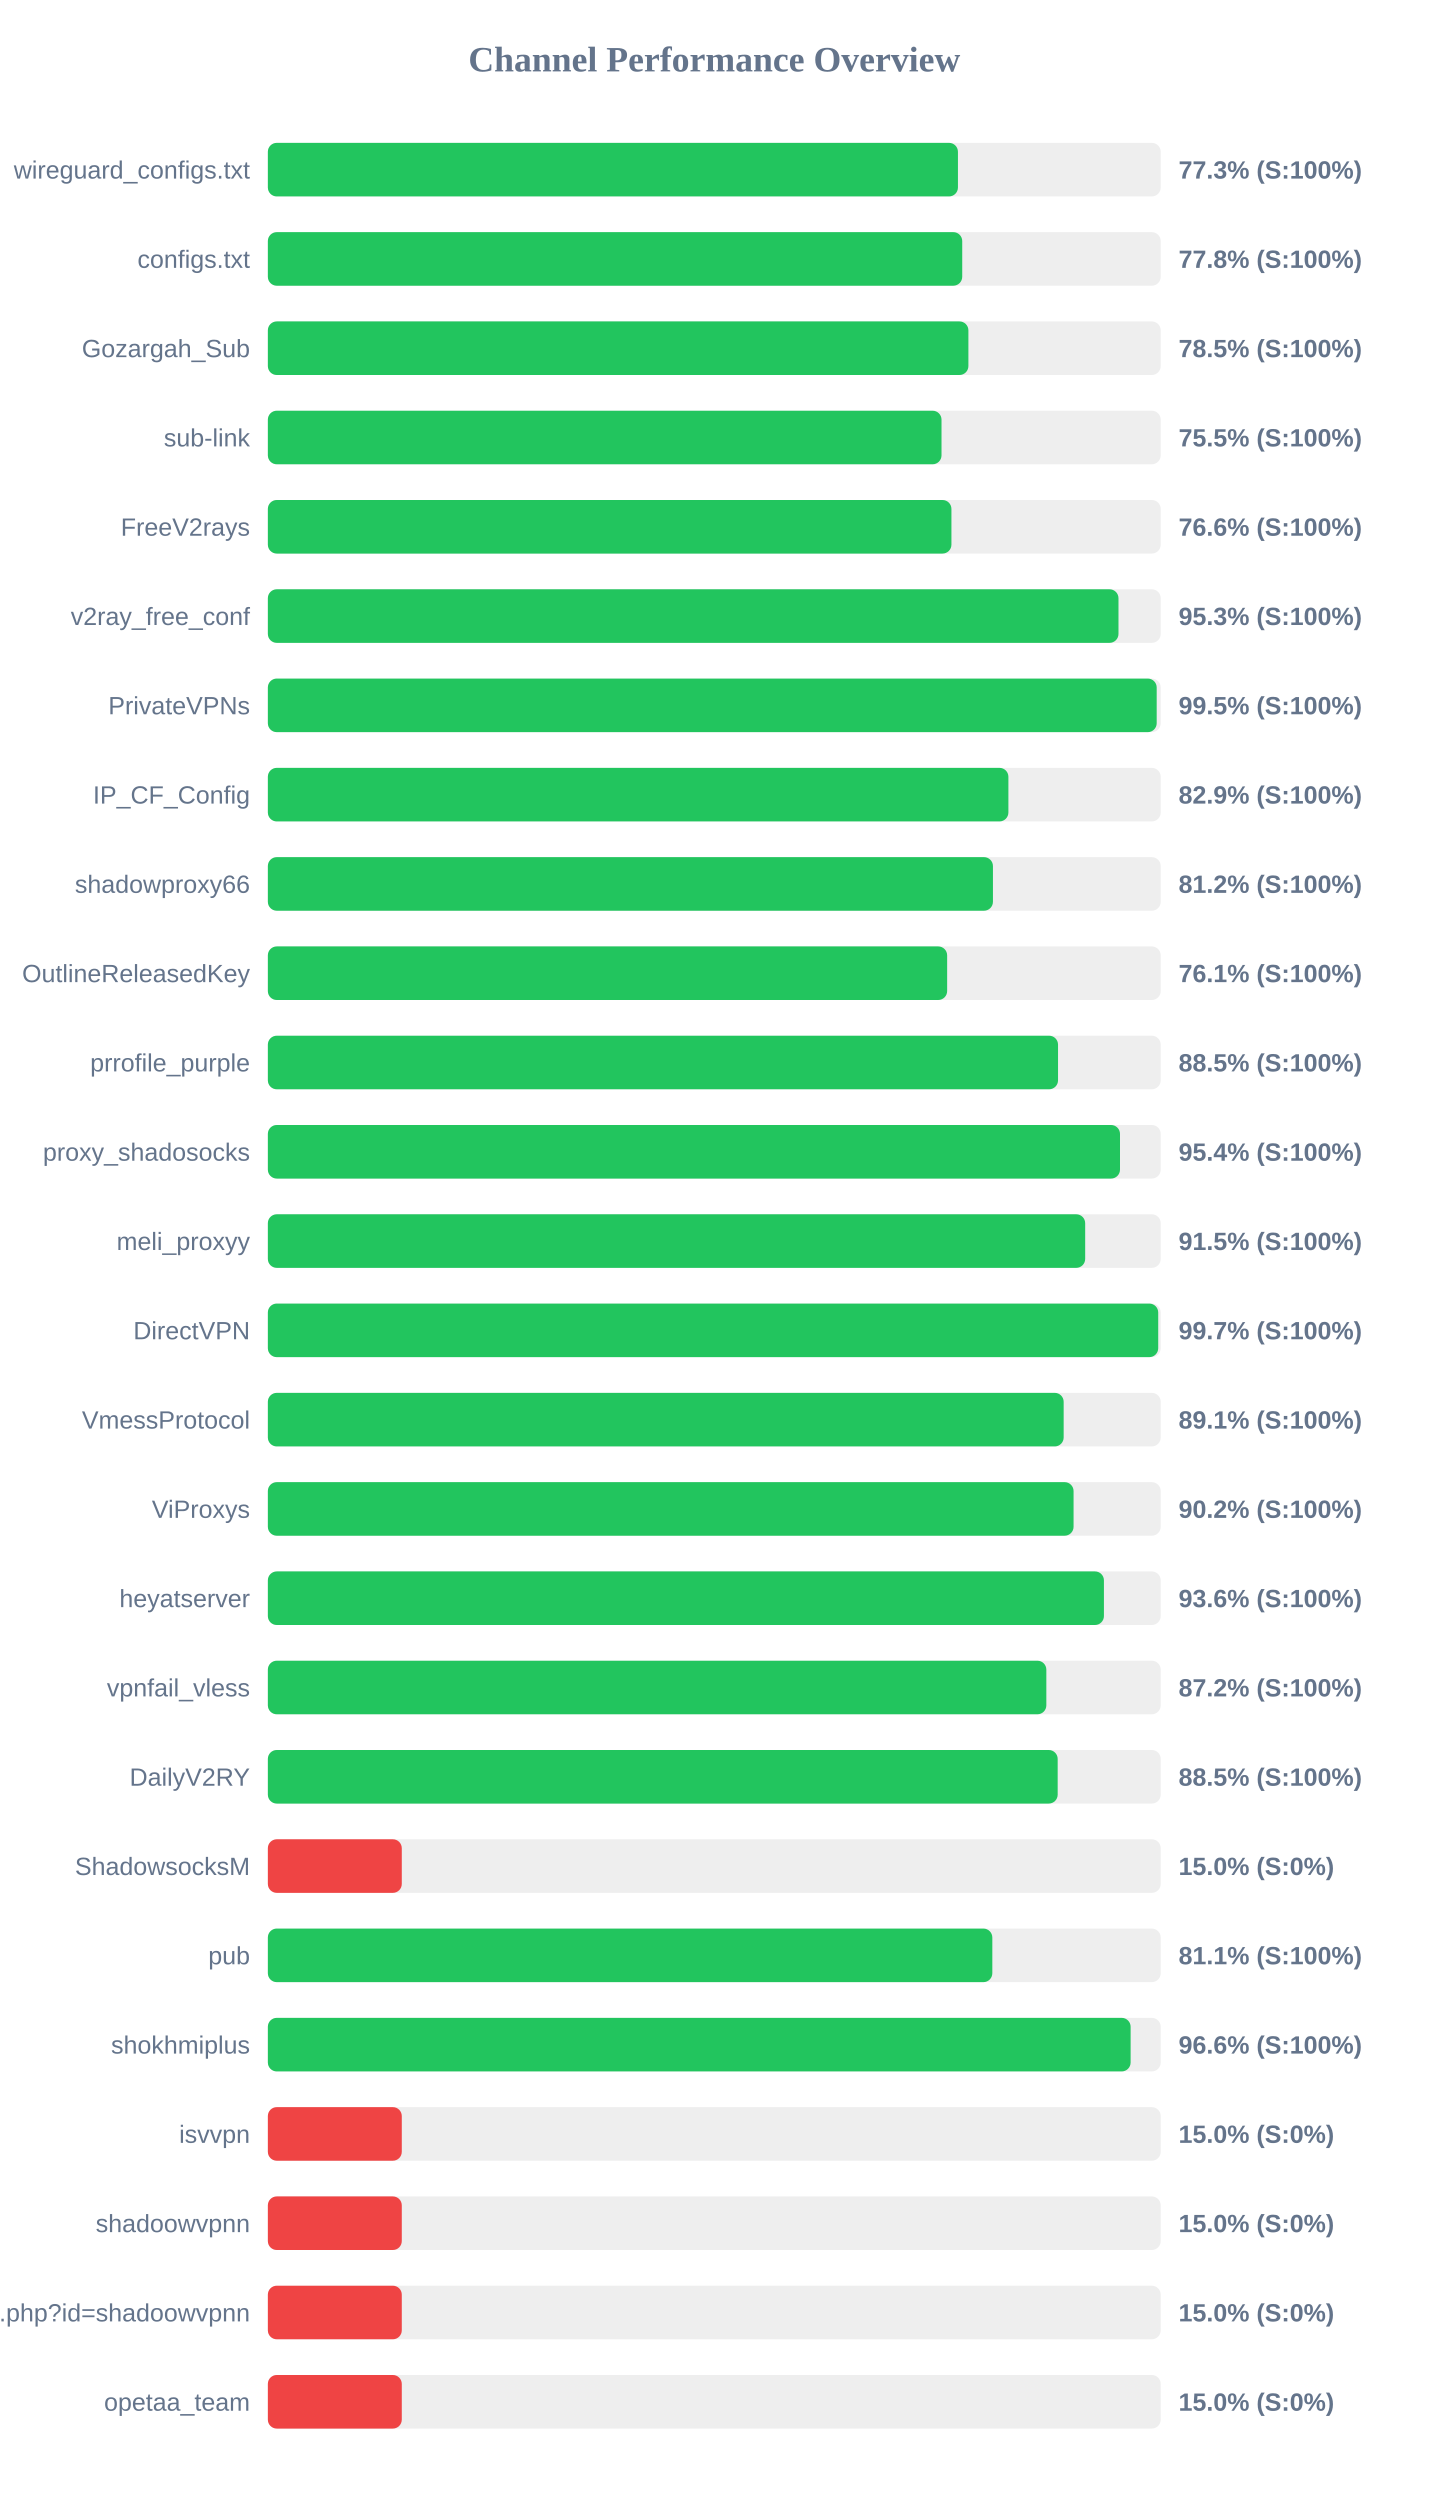
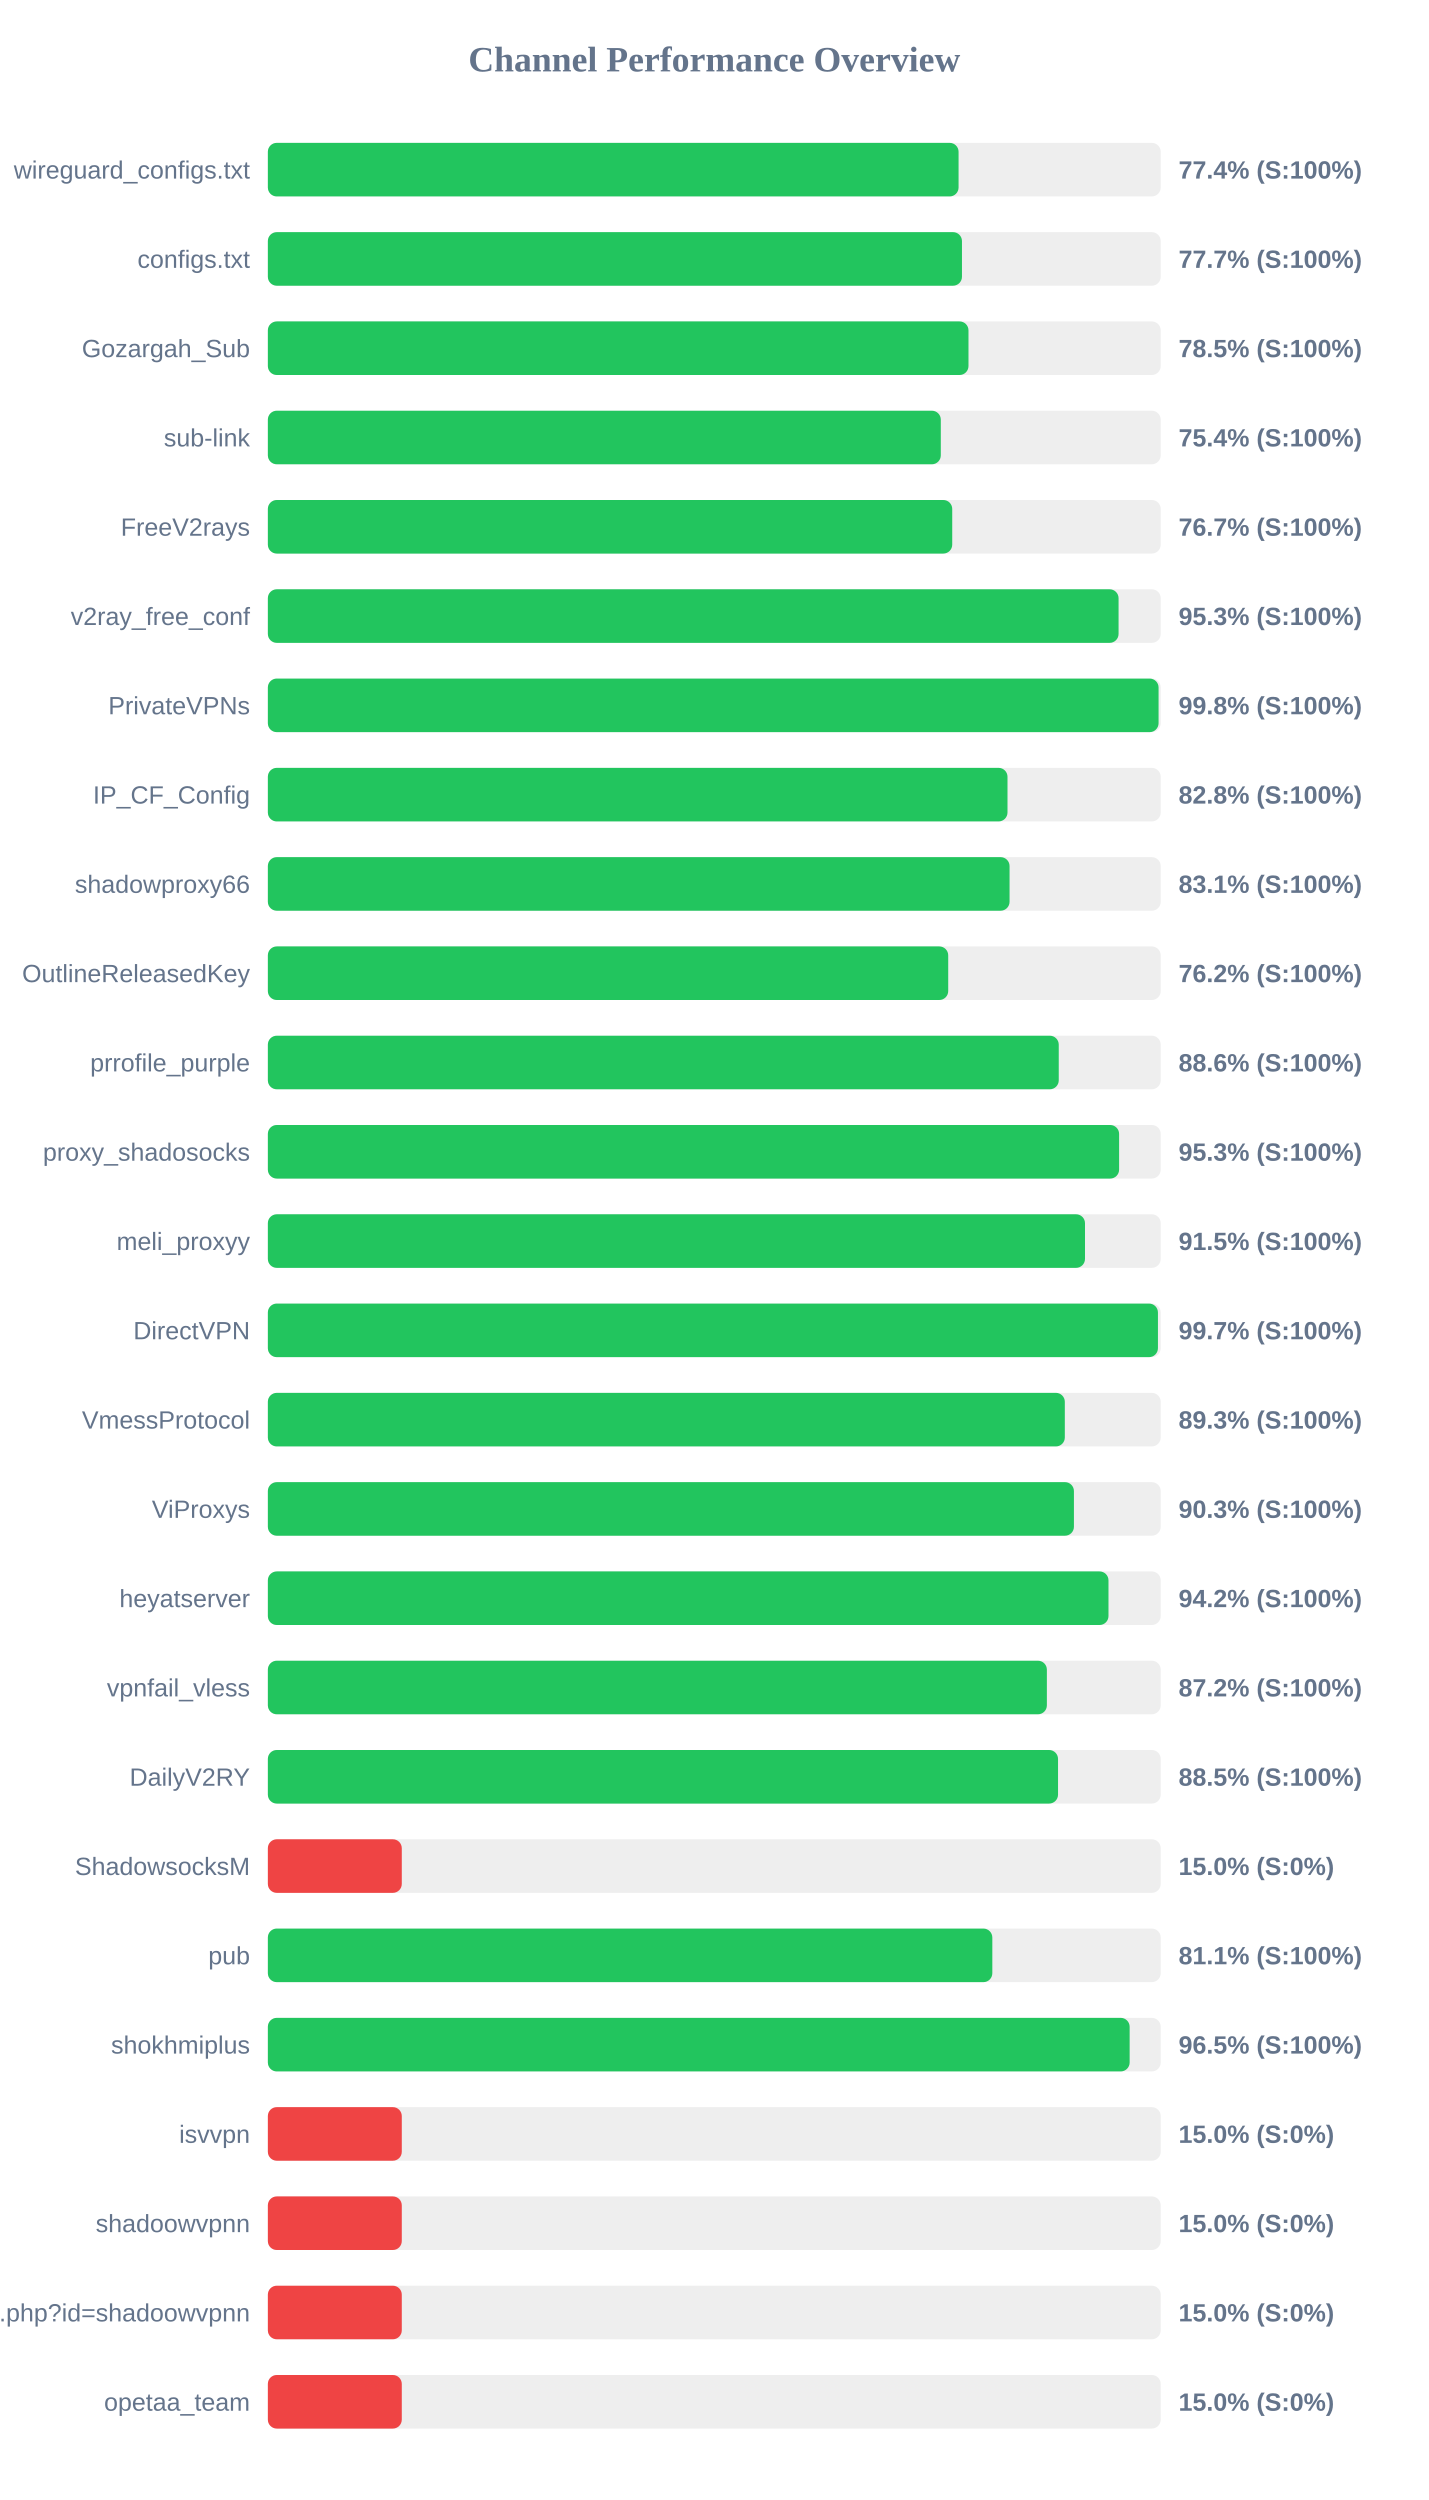
<svg xmlns="http://www.w3.org/2000/svg" width="800" height="1400" version="1.1">
  <style>
        .row { font: 14px Arial; fill: #64748b; }
        .score { font: bold 14px Arial; fill: #64748b; }
    </style>
  <text x="400" y="40" text-anchor="middle" font-size="20px" font-weight="bold" fill="#64748b">Channel Performance Overview</text>
  <rect x="150" y="80" width="500" height="30" fill="#eee" rx="5" />
-   <rect x="150" y="80" width="386.45" height="30" fill="#22c55e" rx="5" />
+   <rect x="150" y="80" width="386.8" height="30" fill="#22c55e" rx="5" />
  <text x="140" y="100" text-anchor="end" class="row">wireguard_configs.txt</text>
-   <text x="660" y="100" text-anchor="start" class="score">77.3% (S:100%)</text>
+   <text x="660" y="100" text-anchor="start" class="score">77.4% (S:100%)</text>
  <rect x="150" y="130" width="500" height="30" fill="#eee" rx="5" />
-   <rect x="150" y="130" width="388.85" height="30" fill="#22c55e" rx="5" />
+   <rect x="150" y="130" width="388.7" height="30" fill="#22c55e" rx="5" />
  <text x="140" y="150" text-anchor="end" class="row">configs.txt</text>
-   <text x="660" y="150" text-anchor="start" class="score">77.8% (S:100%)</text>
+   <text x="660" y="150" text-anchor="start" class="score">77.7% (S:100%)</text>
  <rect x="150" y="180" width="500" height="30" fill="#eee" rx="5" />
-   <rect x="150" y="180" width="392.3" height="30" fill="#22c55e" rx="5" />
+   <rect x="150" y="180" width="392.35" height="30" fill="#22c55e" rx="5" />
  <text x="140" y="200" text-anchor="end" class="row">Gozargah_Sub</text>
  <text x="660" y="200" text-anchor="start" class="score">78.5% (S:100%)</text>
  <rect x="150" y="230" width="500" height="30" fill="#eee" rx="5" />
-   <rect x="150" y="230" width="377.25" height="30" fill="#22c55e" rx="5" />
+   <rect x="150" y="230" width="376.85" height="30" fill="#22c55e" rx="5" />
  <text x="140" y="250" text-anchor="end" class="row">sub-link</text>
-   <text x="660" y="250" text-anchor="start" class="score">75.5% (S:100%)</text>
+   <text x="660" y="250" text-anchor="start" class="score">75.4% (S:100%)</text>
  <rect x="150" y="280" width="500" height="30" fill="#eee" rx="5" />
-   <rect x="150" y="280" width="382.8" height="30" fill="#22c55e" rx="5" />
+   <rect x="150" y="280" width="383.25" height="30" fill="#22c55e" rx="5" />
  <text x="140" y="300" text-anchor="end" class="row">FreeV2rays</text>
-   <text x="660" y="300" text-anchor="start" class="score">76.6% (S:100%)</text>
+   <text x="660" y="300" text-anchor="start" class="score">76.7% (S:100%)</text>
  <rect x="150" y="330" width="500" height="30" fill="#eee" rx="5" />
-   <rect x="150" y="330" width="476.35" height="30" fill="#22c55e" rx="5" />
+   <rect x="150" y="330" width="476.4" height="30" fill="#22c55e" rx="5" />
  <text x="140" y="350" text-anchor="end" class="row">v2ray_free_conf</text>
  <text x="660" y="350" text-anchor="start" class="score">95.3% (S:100%)</text>
  <rect x="150" y="380" width="500" height="30" fill="#eee" rx="5" />
-   <rect x="150" y="380" width="497.75" height="30" fill="#22c55e" rx="5" />
+   <rect x="150" y="380" width="498.8" height="30" fill="#22c55e" rx="5" />
  <text x="140" y="400" text-anchor="end" class="row">PrivateVPNs</text>
-   <text x="660" y="400" text-anchor="start" class="score">99.5% (S:100%)</text>
+   <text x="660" y="400" text-anchor="start" class="score">99.8% (S:100%)</text>
  <rect x="150" y="430" width="500" height="30" fill="#eee" rx="5" />
-   <rect x="150" y="430" width="414.7" height="30" fill="#22c55e" rx="5" />
+   <rect x="150" y="430" width="414.2" height="30" fill="#22c55e" rx="5" />
  <text x="140" y="450" text-anchor="end" class="row">IP_CF_Config</text>
-   <text x="660" y="450" text-anchor="start" class="score">82.9% (S:100%)</text>
+   <text x="660" y="450" text-anchor="start" class="score">82.8% (S:100%)</text>
  <rect x="150" y="480" width="500" height="30" fill="#eee" rx="5" />
-   <rect x="150" y="480" width="406.05" height="30" fill="#22c55e" rx="5" />
+   <rect x="150" y="480" width="415.35" height="30" fill="#22c55e" rx="5" />
  <text x="140" y="500" text-anchor="end" class="row">shadowproxy66</text>
-   <text x="660" y="500" text-anchor="start" class="score">81.2% (S:100%)</text>
+   <text x="660" y="500" text-anchor="start" class="score">83.1% (S:100%)</text>
  <rect x="150" y="530" width="500" height="30" fill="#eee" rx="5" />
-   <rect x="150" y="530" width="380.4" height="30" fill="#22c55e" rx="5" />
+   <rect x="150" y="530" width="381.0" height="30" fill="#22c55e" rx="5" />
  <text x="140" y="550" text-anchor="end" class="row">OutlineReleasedKey</text>
-   <text x="660" y="550" text-anchor="start" class="score">76.1% (S:100%)</text>
+   <text x="660" y="550" text-anchor="start" class="score">76.2% (S:100%)</text>
  <rect x="150" y="580" width="500" height="30" fill="#eee" rx="5" />
-   <rect x="150" y="580" width="442.5" height="30" fill="#22c55e" rx="5" />
+   <rect x="150" y="580" width="442.9" height="30" fill="#22c55e" rx="5" />
  <text x="140" y="600" text-anchor="end" class="row">prrofile_purple</text>
-   <text x="660" y="600" text-anchor="start" class="score">88.5% (S:100%)</text>
+   <text x="660" y="600" text-anchor="start" class="score">88.6% (S:100%)</text>
  <rect x="150" y="630" width="500" height="30" fill="#eee" rx="5" />
-   <rect x="150" y="630" width="477.2" height="30" fill="#22c55e" rx="5" />
+   <rect x="150" y="630" width="476.7" height="30" fill="#22c55e" rx="5" />
  <text x="140" y="650" text-anchor="end" class="row">proxy_shadosocks</text>
-   <text x="660" y="650" text-anchor="start" class="score">95.4% (S:100%)</text>
+   <text x="660" y="650" text-anchor="start" class="score">95.3% (S:100%)</text>
  <rect x="150" y="680" width="500" height="30" fill="#eee" rx="5" />
-   <rect x="150" y="680" width="457.7" height="30" fill="#22c55e" rx="5" />
+   <rect x="150" y="680" width="457.6" height="30" fill="#22c55e" rx="5" />
  <text x="140" y="700" text-anchor="end" class="row">meli_proxyy</text>
  <text x="660" y="700" text-anchor="start" class="score">91.5% (S:100%)</text>
  <rect x="150" y="730" width="500" height="30" fill="#eee" rx="5" />
-   <rect x="150" y="730" width="498.6" height="30" fill="#22c55e" rx="5" />
+   <rect x="150" y="730" width="498.45" height="30" fill="#22c55e" rx="5" />
  <text x="140" y="750" text-anchor="end" class="row">DirectVPN</text>
  <text x="660" y="750" text-anchor="start" class="score">99.7% (S:100%)</text>
  <rect x="150" y="780" width="500" height="30" fill="#eee" rx="5" />
-   <rect x="150" y="780" width="445.65" height="30" fill="#22c55e" rx="5" />
+   <rect x="150" y="780" width="446.3" height="30" fill="#22c55e" rx="5" />
  <text x="140" y="800" text-anchor="end" class="row">VmessProtocol</text>
-   <text x="660" y="800" text-anchor="start" class="score">89.1% (S:100%)</text>
+   <text x="660" y="800" text-anchor="start" class="score">89.3% (S:100%)</text>
  <rect x="150" y="830" width="500" height="30" fill="#eee" rx="5" />
-   <rect x="150" y="830" width="451.2" height="30" fill="#22c55e" rx="5" />
+   <rect x="150" y="830" width="451.4" height="30" fill="#22c55e" rx="5" />
  <text x="140" y="850" text-anchor="end" class="row">ViProxys</text>
-   <text x="660" y="850" text-anchor="start" class="score">90.2% (S:100%)</text>
+   <text x="660" y="850" text-anchor="start" class="score">90.3% (S:100%)</text>
  <rect x="150" y="880" width="500" height="30" fill="#eee" rx="5" />
-   <rect x="150" y="880" width="468.2" height="30" fill="#22c55e" rx="5" />
+   <rect x="150" y="880" width="470.75" height="30" fill="#22c55e" rx="5" />
  <text x="140" y="900" text-anchor="end" class="row">heyatserver</text>
-   <text x="660" y="900" text-anchor="start" class="score">93.6% (S:100%)</text>
+   <text x="660" y="900" text-anchor="start" class="score">94.2% (S:100%)</text>
  <rect x="150" y="930" width="500" height="30" fill="#eee" rx="5" />
-   <rect x="150" y="930" width="435.95" height="30" fill="#22c55e" rx="5" />
+   <rect x="150" y="930" width="436.25" height="30" fill="#22c55e" rx="5" />
  <text x="140" y="950" text-anchor="end" class="row">vpnfail_vless</text>
  <text x="660" y="950" text-anchor="start" class="score">87.2% (S:100%)</text>
  <rect x="150" y="980" width="500" height="30" fill="#eee" rx="5" />
-   <rect x="150" y="980" width="442.3" height="30" fill="#22c55e" rx="5" />
+   <rect x="150" y="980" width="442.5" height="30" fill="#22c55e" rx="5" />
  <text x="140" y="1000" text-anchor="end" class="row">DailyV2RY</text>
  <text x="660" y="1000" text-anchor="start" class="score">88.5% (S:100%)</text>
  <rect x="150" y="1030" width="500" height="30" fill="#eee" rx="5" />
  <rect x="150" y="1030" width="75.0" height="30" fill="#ef4444" rx="5" />
  <text x="140" y="1050" text-anchor="end" class="row">ShadowsocksM</text>
  <text x="660" y="1050" text-anchor="start" class="score">15.0% (S:0%)</text>
  <rect x="150" y="1080" width="500" height="30" fill="#eee" rx="5" />
  <rect x="150" y="1080" width="405.7" height="30" fill="#22c55e" rx="5" />
  <text x="140" y="1100" text-anchor="end" class="row">pub</text>
  <text x="660" y="1100" text-anchor="start" class="score">81.1% (S:100%)</text>
  <rect x="150" y="1130" width="500" height="30" fill="#eee" rx="5" />
-   <rect x="150" y="1130" width="483.15" height="30" fill="#22c55e" rx="5" />
+   <rect x="150" y="1130" width="482.6" height="30" fill="#22c55e" rx="5" />
  <text x="140" y="1150" text-anchor="end" class="row">shokhmiplus</text>
-   <text x="660" y="1150" text-anchor="start" class="score">96.6% (S:100%)</text>
+   <text x="660" y="1150" text-anchor="start" class="score">96.5% (S:100%)</text>
  <rect x="150" y="1180" width="500" height="30" fill="#eee" rx="5" />
  <rect x="150" y="1180" width="75.0" height="30" fill="#ef4444" rx="5" />
  <text x="140" y="1200" text-anchor="end" class="row">isvvpn</text>
  <text x="660" y="1200" text-anchor="start" class="score">15.0% (S:0%)</text>
  <rect x="150" y="1230" width="500" height="30" fill="#eee" rx="5" />
  <rect x="150" y="1230" width="75.0" height="30" fill="#ef4444" rx="5" />
  <text x="140" y="1250" text-anchor="end" class="row">shadoowvpnn</text>
  <text x="660" y="1250" text-anchor="start" class="score">15.0% (S:0%)</text>
  <rect x="150" y="1280" width="500" height="30" fill="#eee" rx="5" />
  <rect x="150" y="1280" width="75.0" height="30" fill="#ef4444" rx="5" />
  <text x="140" y="1300" text-anchor="end" class="row">api.php?id=shadoowvpnn</text>
  <text x="660" y="1300" text-anchor="start" class="score">15.0% (S:0%)</text>
  <rect x="150" y="1330" width="500" height="30" fill="#eee" rx="5" />
  <rect x="150" y="1330" width="75.0" height="30" fill="#ef4444" rx="5" />
  <text x="140" y="1350" text-anchor="end" class="row">opetaa_team</text>
  <text x="660" y="1350" text-anchor="start" class="score">15.0% (S:0%)</text>
</svg>
